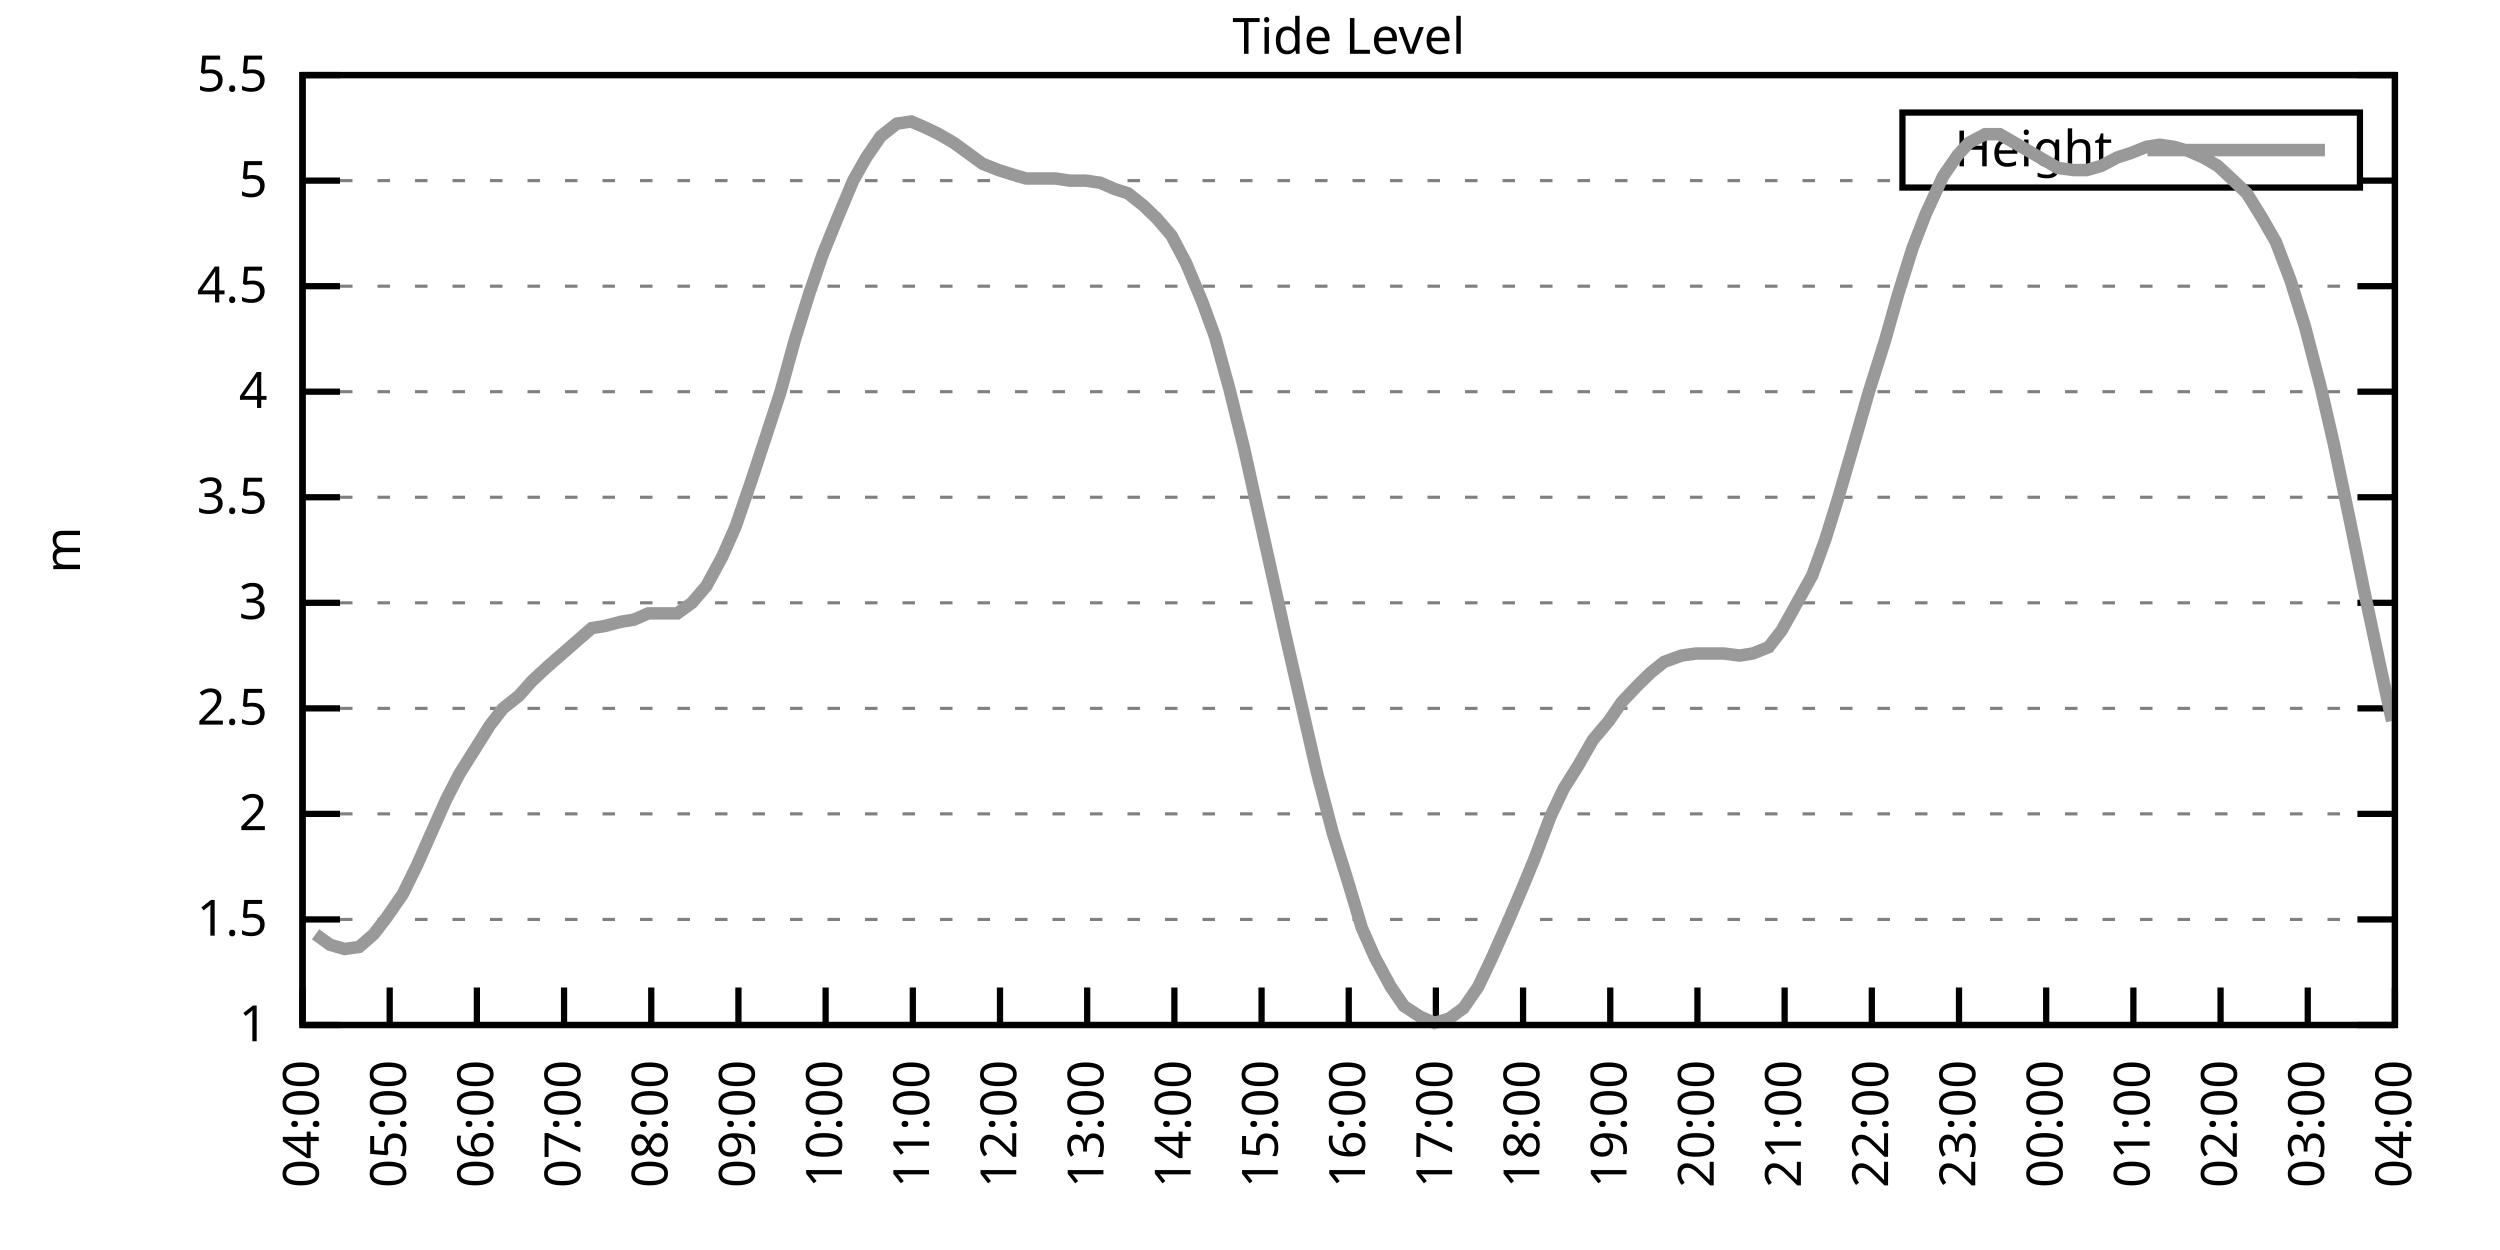
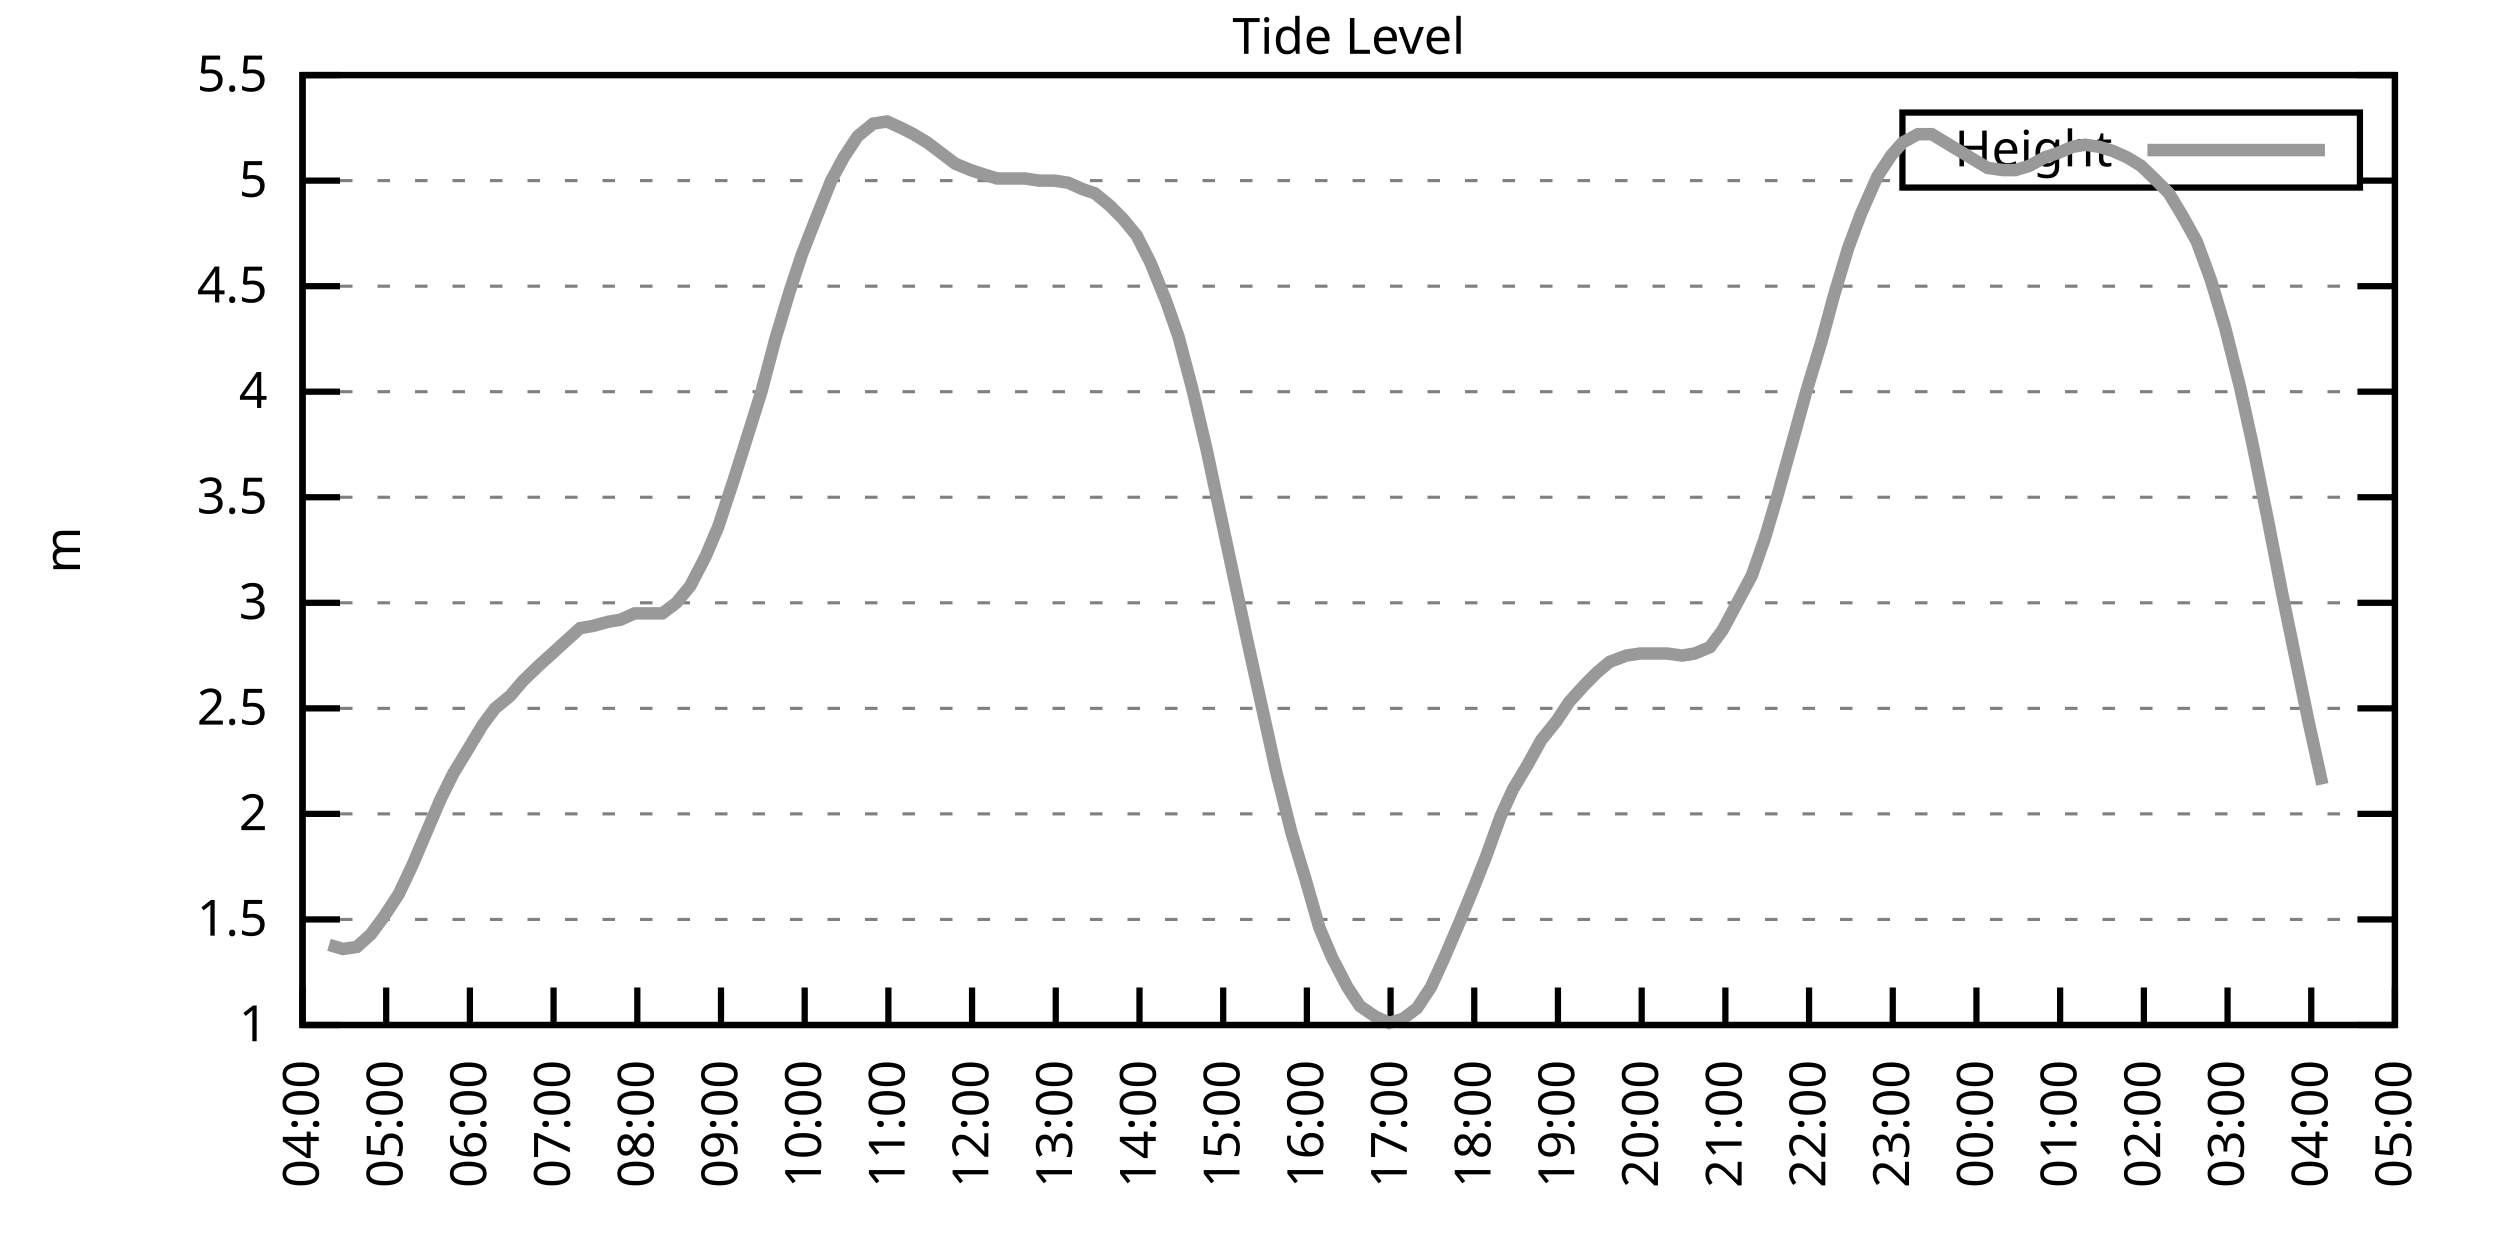
<svg xmlns="http://www.w3.org/2000/svg" xmlns:xlink="http://www.w3.org/1999/xlink" width="400" height="200" viewBox="0 0 400 200">
  <g id="gnuplot_canvas">
    <rect x="0" y="0" width="400" height="200" fill="none" />
    <defs>
      <circle id="gpDot" r="0.5" stroke-width="0.5" stroke="currentColor" />
      <path id="gpPt0" stroke-width="0.333" stroke="currentColor" d="M-1,0 h2 M0,-1 v2" />
      <path id="gpPt1" stroke-width="0.333" stroke="currentColor" d="M-1,-1 L1,1 M1,-1 L-1,1" />
      <path id="gpPt2" stroke-width="0.333" stroke="currentColor" d="M-1,0 L1,0 M0,-1 L0,1 M-1,-1 L1,1 M-1,1 L1,-1" />
      <rect id="gpPt3" stroke-width="0.333" stroke="currentColor" x="-1" y="-1" width="2" height="2" />
      <rect id="gpPt4" stroke-width="0.333" stroke="currentColor" fill="currentColor" x="-1" y="-1" width="2" height="2" />
      <circle id="gpPt5" stroke-width="0.333" stroke="currentColor" cx="0" cy="0" r="1" />
      <use xlink:href="#gpPt5" id="gpPt6" fill="currentColor" stroke="none" />
      <path id="gpPt7" stroke-width="0.333" stroke="currentColor" d="M0,-1.33 L-1.33,0.67 L1.33,0.67 z" />
      <use xlink:href="#gpPt7" id="gpPt8" fill="currentColor" stroke="none" />
      <use xlink:href="#gpPt7" id="gpPt9" stroke="currentColor" transform="rotate(180)" />
      <use xlink:href="#gpPt9" id="gpPt10" fill="currentColor" stroke="none" />
      <use xlink:href="#gpPt3" id="gpPt11" stroke="currentColor" transform="rotate(45)" />
      <use xlink:href="#gpPt11" id="gpPt12" fill="currentColor" stroke="none" />
      <path id="gpPt13" stroke-width="0.333" stroke="currentColor" d="M0,1.330 L1.265,0.411 L0.782,-1.067 L-0.782,-1.076 L-1.265,0.411 z" />
      <use xlink:href="#gpPt13" id="gpPt14" fill="currentColor" stroke="none" />
      <filter id="textbox" filterUnits="objectBoundingBox" x="0" y="0" height="1" width="1">
        <feFlood flood-color="white" flood-opacity="1" result="bgnd" />
        <feComposite in="SourceGraphic" in2="bgnd" operator="atop" />
      </filter>
      <filter id="greybox" filterUnits="objectBoundingBox" x="0" y="0" height="1" width="1">
        <feFlood flood-color="lightgrey" flood-opacity="1" result="grey" />
        <feComposite in="SourceGraphic" in2="grey" operator="atop" />
      </filter>
    </defs>
    <g fill="none" color="white" stroke="currentColor" stroke-width="1.00" stroke-linecap="butt" stroke-linejoin="miter">
</g>
    <g fill="none" color="black" stroke="currentColor" stroke-width="1.00" stroke-linecap="butt" stroke-linejoin="miter">
      <g stroke="none" shape-rendering="crispEdges">
        <polygon fill="rgb(255, 255, 255)" points="48.40,164.00 383.18,164.00 383.18,12.02 48.40,12.02 " />
      </g>
    </g>
    <g fill="none" color="black" stroke="currentColor" stroke-width="1.00" stroke-linecap="butt" stroke-linejoin="miter">
</g>
    <g fill="none" color="black" stroke="black" stroke-width="0.50" stroke-linecap="butt" stroke-linejoin="miter">
</g>
    <g fill="none" color="gray" stroke="currentColor" stroke-width="0.50" stroke-linecap="butt" stroke-linejoin="miter">
      <path stroke="gray" stroke-dasharray="2,4" class="gridline" d="M48.40,164.00 L383.19,164.00  " />
    </g>
    <g fill="none" color="gray" stroke="gray" stroke-width="1.00" stroke-linecap="butt" stroke-linejoin="miter">
</g>
    <g fill="none" color="black" stroke="currentColor" stroke-width="1.00" stroke-linecap="butt" stroke-linejoin="miter">
      <path stroke="black" d="M48.40,164.00 L54.40,164.00 M383.19,164.00 L377.19,164.00  " />
      <g transform="translate(42.80,166.60)" stroke="none" fill="black" font-family="Sans" font-size="8.00" text-anchor="end">
        <text>
          <tspan font-family="Sans"> 1</tspan>
        </text>
      </g>
    </g>
    <g fill="none" color="black" stroke="currentColor" stroke-width="1.00" stroke-linecap="butt" stroke-linejoin="miter">
</g>
    <g fill="none" color="black" stroke="black" stroke-width="0.50" stroke-linecap="butt" stroke-linejoin="miter">
</g>
    <g fill="none" color="gray" stroke="currentColor" stroke-width="0.50" stroke-linecap="butt" stroke-linejoin="miter">
      <path stroke="gray" stroke-dasharray="2,4" class="gridline" d="M48.40,147.11 L383.19,147.11  " />
    </g>
    <g fill="none" color="gray" stroke="gray" stroke-width="1.00" stroke-linecap="butt" stroke-linejoin="miter">
</g>
    <g fill="none" color="black" stroke="currentColor" stroke-width="1.00" stroke-linecap="butt" stroke-linejoin="miter">
      <path stroke="black" d="M48.40,147.11 L54.40,147.11 M383.19,147.11 L377.19,147.11  " />
      <g transform="translate(42.80,149.71)" stroke="none" fill="black" font-family="Sans" font-size="8.00" text-anchor="end">
        <text>
          <tspan font-family="Sans"> 1.5</tspan>
        </text>
      </g>
    </g>
    <g fill="none" color="black" stroke="currentColor" stroke-width="1.00" stroke-linecap="butt" stroke-linejoin="miter">
</g>
    <g fill="none" color="black" stroke="black" stroke-width="0.50" stroke-linecap="butt" stroke-linejoin="miter">
</g>
    <g fill="none" color="gray" stroke="currentColor" stroke-width="0.50" stroke-linecap="butt" stroke-linejoin="miter">
      <path stroke="gray" stroke-dasharray="2,4" class="gridline" d="M48.40,130.22 L383.19,130.22  " />
    </g>
    <g fill="none" color="gray" stroke="gray" stroke-width="1.00" stroke-linecap="butt" stroke-linejoin="miter">
</g>
    <g fill="none" color="black" stroke="currentColor" stroke-width="1.00" stroke-linecap="butt" stroke-linejoin="miter">
      <path stroke="black" d="M48.40,130.22 L54.40,130.22 M383.19,130.22 L377.19,130.22  " />
      <g transform="translate(42.80,132.82)" stroke="none" fill="black" font-family="Sans" font-size="8.00" text-anchor="end">
        <text>
          <tspan font-family="Sans"> 2</tspan>
        </text>
      </g>
    </g>
    <g fill="none" color="black" stroke="currentColor" stroke-width="1.00" stroke-linecap="butt" stroke-linejoin="miter">
</g>
    <g fill="none" color="black" stroke="black" stroke-width="0.50" stroke-linecap="butt" stroke-linejoin="miter">
</g>
    <g fill="none" color="gray" stroke="currentColor" stroke-width="0.50" stroke-linecap="butt" stroke-linejoin="miter">
      <path stroke="gray" stroke-dasharray="2,4" class="gridline" d="M48.40,113.34 L383.19,113.34  " />
    </g>
    <g fill="none" color="gray" stroke="gray" stroke-width="1.00" stroke-linecap="butt" stroke-linejoin="miter">
</g>
    <g fill="none" color="black" stroke="currentColor" stroke-width="1.00" stroke-linecap="butt" stroke-linejoin="miter">
      <path stroke="black" d="M48.40,113.34 L54.40,113.34 M383.19,113.34 L377.19,113.34  " />
      <g transform="translate(42.80,115.94)" stroke="none" fill="black" font-family="Sans" font-size="8.00" text-anchor="end">
        <text>
          <tspan font-family="Sans"> 2.5</tspan>
        </text>
      </g>
    </g>
    <g fill="none" color="black" stroke="currentColor" stroke-width="1.00" stroke-linecap="butt" stroke-linejoin="miter">
</g>
    <g fill="none" color="black" stroke="black" stroke-width="0.50" stroke-linecap="butt" stroke-linejoin="miter">
</g>
    <g fill="none" color="gray" stroke="currentColor" stroke-width="0.50" stroke-linecap="butt" stroke-linejoin="miter">
      <path stroke="gray" stroke-dasharray="2,4" class="gridline" d="M48.40,96.45 L383.19,96.45  " />
    </g>
    <g fill="none" color="gray" stroke="gray" stroke-width="1.00" stroke-linecap="butt" stroke-linejoin="miter">
</g>
    <g fill="none" color="black" stroke="currentColor" stroke-width="1.00" stroke-linecap="butt" stroke-linejoin="miter">
      <path stroke="black" d="M48.40,96.45 L54.40,96.45 M383.19,96.45 L377.19,96.45  " />
      <g transform="translate(42.80,99.05)" stroke="none" fill="black" font-family="Sans" font-size="8.00" text-anchor="end">
        <text>
          <tspan font-family="Sans"> 3</tspan>
        </text>
      </g>
    </g>
    <g fill="none" color="black" stroke="currentColor" stroke-width="1.00" stroke-linecap="butt" stroke-linejoin="miter">
</g>
    <g fill="none" color="black" stroke="black" stroke-width="0.50" stroke-linecap="butt" stroke-linejoin="miter">
</g>
    <g fill="none" color="gray" stroke="currentColor" stroke-width="0.50" stroke-linecap="butt" stroke-linejoin="miter">
      <path stroke="gray" stroke-dasharray="2,4" class="gridline" d="M48.40,79.56 L383.19,79.56  " />
    </g>
    <g fill="none" color="gray" stroke="gray" stroke-width="1.00" stroke-linecap="butt" stroke-linejoin="miter">
</g>
    <g fill="none" color="black" stroke="currentColor" stroke-width="1.00" stroke-linecap="butt" stroke-linejoin="miter">
      <path stroke="black" d="M48.40,79.56 L54.40,79.56 M383.19,79.56 L377.19,79.56  " />
      <g transform="translate(42.80,82.16)" stroke="none" fill="black" font-family="Sans" font-size="8.00" text-anchor="end">
        <text>
          <tspan font-family="Sans"> 3.5</tspan>
        </text>
      </g>
    </g>
    <g fill="none" color="black" stroke="currentColor" stroke-width="1.00" stroke-linecap="butt" stroke-linejoin="miter">
</g>
    <g fill="none" color="black" stroke="black" stroke-width="0.50" stroke-linecap="butt" stroke-linejoin="miter">
</g>
    <g fill="none" color="gray" stroke="currentColor" stroke-width="0.50" stroke-linecap="butt" stroke-linejoin="miter">
      <path stroke="gray" stroke-dasharray="2,4" class="gridline" d="M48.40,62.67 L383.19,62.67  " />
    </g>
    <g fill="none" color="gray" stroke="gray" stroke-width="1.00" stroke-linecap="butt" stroke-linejoin="miter">
</g>
    <g fill="none" color="black" stroke="currentColor" stroke-width="1.00" stroke-linecap="butt" stroke-linejoin="miter">
      <path stroke="black" d="M48.40,62.67 L54.40,62.67 M383.19,62.67 L377.19,62.67  " />
      <g transform="translate(42.80,65.27)" stroke="none" fill="black" font-family="Sans" font-size="8.00" text-anchor="end">
        <text>
          <tspan font-family="Sans"> 4</tspan>
        </text>
      </g>
    </g>
    <g fill="none" color="black" stroke="currentColor" stroke-width="1.00" stroke-linecap="butt" stroke-linejoin="miter">
</g>
    <g fill="none" color="black" stroke="black" stroke-width="0.50" stroke-linecap="butt" stroke-linejoin="miter">
</g>
    <g fill="none" color="gray" stroke="currentColor" stroke-width="0.50" stroke-linecap="butt" stroke-linejoin="miter">
      <path stroke="gray" stroke-dasharray="2,4" class="gridline" d="M48.40,45.79 L383.19,45.79  " />
    </g>
    <g fill="none" color="gray" stroke="gray" stroke-width="1.00" stroke-linecap="butt" stroke-linejoin="miter">
</g>
    <g fill="none" color="black" stroke="currentColor" stroke-width="1.00" stroke-linecap="butt" stroke-linejoin="miter">
      <path stroke="black" d="M48.40,45.79 L54.40,45.79 M383.19,45.79 L377.19,45.79  " />
      <g transform="translate(42.80,48.39)" stroke="none" fill="black" font-family="Sans" font-size="8.00" text-anchor="end">
        <text>
          <tspan font-family="Sans"> 4.5</tspan>
        </text>
      </g>
    </g>
    <g fill="none" color="black" stroke="currentColor" stroke-width="1.00" stroke-linecap="butt" stroke-linejoin="miter">
</g>
    <g fill="none" color="black" stroke="black" stroke-width="0.50" stroke-linecap="butt" stroke-linejoin="miter">
</g>
    <g fill="none" color="gray" stroke="currentColor" stroke-width="0.50" stroke-linecap="butt" stroke-linejoin="miter">
      <path stroke="gray" stroke-dasharray="2,4" class="gridline" d="M48.40,28.90 L304.39,28.90 M377.59,28.90 L383.19,28.90  " />
    </g>
    <g fill="none" color="gray" stroke="gray" stroke-width="1.00" stroke-linecap="butt" stroke-linejoin="miter">
</g>
    <g fill="none" color="black" stroke="currentColor" stroke-width="1.00" stroke-linecap="butt" stroke-linejoin="miter">
      <path stroke="black" d="M48.40,28.90 L54.40,28.90 M383.19,28.90 L377.19,28.90  " />
      <g transform="translate(42.80,31.50)" stroke="none" fill="black" font-family="Sans" font-size="8.00" text-anchor="end">
        <text>
          <tspan font-family="Sans"> 5</tspan>
        </text>
      </g>
    </g>
    <g fill="none" color="black" stroke="currentColor" stroke-width="1.00" stroke-linecap="butt" stroke-linejoin="miter">
</g>
    <g fill="none" color="black" stroke="black" stroke-width="0.50" stroke-linecap="butt" stroke-linejoin="miter">
</g>
    <g fill="none" color="gray" stroke="currentColor" stroke-width="0.50" stroke-linecap="butt" stroke-linejoin="miter">
      <path stroke="gray" stroke-dasharray="2,4" class="gridline" d="M48.40,12.01 L383.19,12.01  " />
    </g>
    <g fill="none" color="gray" stroke="gray" stroke-width="1.00" stroke-linecap="butt" stroke-linejoin="miter">
</g>
    <g fill="none" color="black" stroke="currentColor" stroke-width="1.00" stroke-linecap="butt" stroke-linejoin="miter">
      <path stroke="black" d="M48.40,12.01 L54.40,12.01 M383.19,12.01 L377.19,12.01  " />
      <g transform="translate(42.80,14.61)" stroke="none" fill="black" font-family="Sans" font-size="8.00" text-anchor="end">
        <text>
          <tspan font-family="Sans"> 5.5</tspan>
        </text>
      </g>
    </g>
    <g fill="none" color="black" stroke="currentColor" stroke-width="1.00" stroke-linecap="butt" stroke-linejoin="miter">
      <path stroke="black" d="M48.40,164.00 L48.40,158.00  " />
      <g transform="translate(51.00,169.60) rotate(270.00)" stroke="none" fill="black" font-family="Sans" font-size="8.00" text-anchor="end">
        <text>
          <tspan font-family="Sans">04:00</tspan>
        </text>
      </g>
    </g>
    <g fill="none" color="black" stroke="currentColor" stroke-width="1.00" stroke-linecap="butt" stroke-linejoin="miter">
-       <path stroke="black" d="M62.35,164.00 L62.35,158.00  " />
-       <g transform="translate(64.95,169.60) rotate(270.00)" stroke="none" fill="black" font-family="Sans" font-size="8.00" text-anchor="end">
+       <path stroke="black" d="M61.79,164.00 L61.79,158.00  " />
+       <g transform="translate(64.39,169.60) rotate(270.00)" stroke="none" fill="black" font-family="Sans" font-size="8.00" text-anchor="end">
        <text>
          <tspan font-family="Sans">05:00</tspan>
        </text>
      </g>
    </g>
    <g fill="none" color="black" stroke="currentColor" stroke-width="1.00" stroke-linecap="butt" stroke-linejoin="miter">
-       <path stroke="black" d="M76.30,164.00 L76.30,158.00  " />
-       <g transform="translate(78.90,169.60) rotate(270.00)" stroke="none" fill="black" font-family="Sans" font-size="8.00" text-anchor="end">
+       <path stroke="black" d="M75.18,164.00 L75.18,158.00  " />
+       <g transform="translate(77.78,169.60) rotate(270.00)" stroke="none" fill="black" font-family="Sans" font-size="8.00" text-anchor="end">
        <text>
          <tspan font-family="Sans">06:00</tspan>
        </text>
      </g>
    </g>
    <g fill="none" color="black" stroke="currentColor" stroke-width="1.00" stroke-linecap="butt" stroke-linejoin="miter">
-       <path stroke="black" d="M90.25,164.00 L90.25,158.00  " />
-       <g transform="translate(92.85,169.60) rotate(270.00)" stroke="none" fill="black" font-family="Sans" font-size="8.00" text-anchor="end">
+       <path stroke="black" d="M88.57,164.00 L88.57,158.00  " />
+       <g transform="translate(91.17,169.60) rotate(270.00)" stroke="none" fill="black" font-family="Sans" font-size="8.00" text-anchor="end">
        <text>
          <tspan font-family="Sans">07:00</tspan>
        </text>
      </g>
    </g>
    <g fill="none" color="black" stroke="currentColor" stroke-width="1.00" stroke-linecap="butt" stroke-linejoin="miter">
-       <path stroke="black" d="M104.20,164.00 L104.20,158.00  " />
-       <g transform="translate(106.80,169.60) rotate(270.00)" stroke="none" fill="black" font-family="Sans" font-size="8.00" text-anchor="end">
+       <path stroke="black" d="M101.97,164.00 L101.97,158.00  " />
+       <g transform="translate(104.57,169.60) rotate(270.00)" stroke="none" fill="black" font-family="Sans" font-size="8.00" text-anchor="end">
        <text>
          <tspan font-family="Sans">08:00</tspan>
        </text>
      </g>
    </g>
    <g fill="none" color="black" stroke="currentColor" stroke-width="1.00" stroke-linecap="butt" stroke-linejoin="miter">
-       <path stroke="black" d="M118.15,164.00 L118.15,158.00  " />
-       <g transform="translate(120.75,169.60) rotate(270.00)" stroke="none" fill="black" font-family="Sans" font-size="8.00" text-anchor="end">
+       <path stroke="black" d="M115.36,164.00 L115.36,158.00  " />
+       <g transform="translate(117.96,169.60) rotate(270.00)" stroke="none" fill="black" font-family="Sans" font-size="8.00" text-anchor="end">
        <text>
          <tspan font-family="Sans">09:00</tspan>
        </text>
      </g>
    </g>
    <g fill="none" color="black" stroke="currentColor" stroke-width="1.00" stroke-linecap="butt" stroke-linejoin="miter">
-       <path stroke="black" d="M132.10,164.00 L132.10,158.00  " />
-       <g transform="translate(134.70,169.60) rotate(270.00)" stroke="none" fill="black" font-family="Sans" font-size="8.00" text-anchor="end">
+       <path stroke="black" d="M128.75,164.00 L128.75,158.00  " />
+       <g transform="translate(131.35,169.60) rotate(270.00)" stroke="none" fill="black" font-family="Sans" font-size="8.00" text-anchor="end">
        <text>
          <tspan font-family="Sans">10:00</tspan>
        </text>
      </g>
    </g>
    <g fill="none" color="black" stroke="currentColor" stroke-width="1.00" stroke-linecap="butt" stroke-linejoin="miter">
-       <path stroke="black" d="M146.05,164.00 L146.05,158.00  " />
-       <g transform="translate(148.65,169.60) rotate(270.00)" stroke="none" fill="black" font-family="Sans" font-size="8.00" text-anchor="end">
+       <path stroke="black" d="M142.14,164.00 L142.14,158.00  " />
+       <g transform="translate(144.74,169.60) rotate(270.00)" stroke="none" fill="black" font-family="Sans" font-size="8.00" text-anchor="end">
        <text>
          <tspan font-family="Sans">11:00</tspan>
        </text>
      </g>
    </g>
    <g fill="none" color="black" stroke="currentColor" stroke-width="1.00" stroke-linecap="butt" stroke-linejoin="miter">
-       <path stroke="black" d="M160.00,164.00 L160.00,158.00  " />
-       <g transform="translate(162.60,169.60) rotate(270.00)" stroke="none" fill="black" font-family="Sans" font-size="8.00" text-anchor="end">
+       <path stroke="black" d="M155.53,164.00 L155.53,158.00  " />
+       <g transform="translate(158.13,169.60) rotate(270.00)" stroke="none" fill="black" font-family="Sans" font-size="8.00" text-anchor="end">
        <text>
          <tspan font-family="Sans">12:00</tspan>
        </text>
      </g>
    </g>
    <g fill="none" color="black" stroke="currentColor" stroke-width="1.00" stroke-linecap="butt" stroke-linejoin="miter">
-       <path stroke="black" d="M173.95,164.00 L173.95,158.00  " />
-       <g transform="translate(176.55,169.60) rotate(270.00)" stroke="none" fill="black" font-family="Sans" font-size="8.00" text-anchor="end">
+       <path stroke="black" d="M168.92,164.00 L168.92,158.00  " />
+       <g transform="translate(171.52,169.60) rotate(270.00)" stroke="none" fill="black" font-family="Sans" font-size="8.00" text-anchor="end">
        <text>
          <tspan font-family="Sans">13:00</tspan>
        </text>
      </g>
    </g>
    <g fill="none" color="black" stroke="currentColor" stroke-width="1.00" stroke-linecap="butt" stroke-linejoin="miter">
-       <path stroke="black" d="M187.90,164.00 L187.90,158.00  " />
-       <g transform="translate(190.50,169.60) rotate(270.00)" stroke="none" fill="black" font-family="Sans" font-size="8.00" text-anchor="end">
+       <path stroke="black" d="M182.32,164.00 L182.32,158.00  " />
+       <g transform="translate(184.92,169.60) rotate(270.00)" stroke="none" fill="black" font-family="Sans" font-size="8.00" text-anchor="end">
        <text>
          <tspan font-family="Sans">14:00</tspan>
        </text>
      </g>
    </g>
    <g fill="none" color="black" stroke="currentColor" stroke-width="1.00" stroke-linecap="butt" stroke-linejoin="miter">
-       <path stroke="black" d="M201.85,164.00 L201.85,158.00  " />
-       <g transform="translate(204.45,169.60) rotate(270.00)" stroke="none" fill="black" font-family="Sans" font-size="8.00" text-anchor="end">
+       <path stroke="black" d="M195.71,164.00 L195.71,158.00  " />
+       <g transform="translate(198.31,169.60) rotate(270.00)" stroke="none" fill="black" font-family="Sans" font-size="8.00" text-anchor="end">
        <text>
          <tspan font-family="Sans">15:00</tspan>
        </text>
      </g>
    </g>
    <g fill="none" color="black" stroke="currentColor" stroke-width="1.00" stroke-linecap="butt" stroke-linejoin="miter">
-       <path stroke="black" d="M215.80,164.00 L215.80,158.00  " />
-       <g transform="translate(218.40,169.60) rotate(270.00)" stroke="none" fill="black" font-family="Sans" font-size="8.00" text-anchor="end">
+       <path stroke="black" d="M209.10,164.00 L209.10,158.00  " />
+       <g transform="translate(211.70,169.60) rotate(270.00)" stroke="none" fill="black" font-family="Sans" font-size="8.00" text-anchor="end">
        <text>
          <tspan font-family="Sans">16:00</tspan>
        </text>
      </g>
    </g>
    <g fill="none" color="black" stroke="currentColor" stroke-width="1.00" stroke-linecap="butt" stroke-linejoin="miter">
-       <path stroke="black" d="M229.74,164.00 L229.74,158.00  " />
-       <g transform="translate(232.34,169.60) rotate(270.00)" stroke="none" fill="black" font-family="Sans" font-size="8.00" text-anchor="end">
+       <path stroke="black" d="M222.49,164.00 L222.49,158.00  " />
+       <g transform="translate(225.09,169.60) rotate(270.00)" stroke="none" fill="black" font-family="Sans" font-size="8.00" text-anchor="end">
        <text>
          <tspan font-family="Sans">17:00</tspan>
        </text>
      </g>
    </g>
    <g fill="none" color="black" stroke="currentColor" stroke-width="1.00" stroke-linecap="butt" stroke-linejoin="miter">
-       <path stroke="black" d="M243.69,164.00 L243.69,158.00  " />
-       <g transform="translate(246.29,169.60) rotate(270.00)" stroke="none" fill="black" font-family="Sans" font-size="8.00" text-anchor="end">
+       <path stroke="black" d="M235.88,164.00 L235.88,158.00  " />
+       <g transform="translate(238.48,169.60) rotate(270.00)" stroke="none" fill="black" font-family="Sans" font-size="8.00" text-anchor="end">
        <text>
          <tspan font-family="Sans">18:00</tspan>
        </text>
      </g>
    </g>
    <g fill="none" color="black" stroke="currentColor" stroke-width="1.00" stroke-linecap="butt" stroke-linejoin="miter">
-       <path stroke="black" d="M257.64,164.00 L257.64,158.00  " />
-       <g transform="translate(260.24,169.60) rotate(270.00)" stroke="none" fill="black" font-family="Sans" font-size="8.00" text-anchor="end">
+       <path stroke="black" d="M249.27,164.00 L249.27,158.00  " />
+       <g transform="translate(251.87,169.60) rotate(270.00)" stroke="none" fill="black" font-family="Sans" font-size="8.00" text-anchor="end">
        <text>
          <tspan font-family="Sans">19:00</tspan>
        </text>
      </g>
    </g>
    <g fill="none" color="black" stroke="currentColor" stroke-width="1.00" stroke-linecap="butt" stroke-linejoin="miter">
-       <path stroke="black" d="M271.59,164.00 L271.59,158.00  " />
-       <g transform="translate(274.19,169.60) rotate(270.00)" stroke="none" fill="black" font-family="Sans" font-size="8.00" text-anchor="end">
+       <path stroke="black" d="M262.67,164.00 L262.67,158.00  " />
+       <g transform="translate(265.27,169.60) rotate(270.00)" stroke="none" fill="black" font-family="Sans" font-size="8.00" text-anchor="end">
        <text>
          <tspan font-family="Sans">20:00</tspan>
        </text>
      </g>
    </g>
    <g fill="none" color="black" stroke="currentColor" stroke-width="1.00" stroke-linecap="butt" stroke-linejoin="miter">
-       <path stroke="black" d="M285.54,164.00 L285.54,158.00  " />
-       <g transform="translate(288.14,169.60) rotate(270.00)" stroke="none" fill="black" font-family="Sans" font-size="8.00" text-anchor="end">
+       <path stroke="black" d="M276.06,164.00 L276.06,158.00  " />
+       <g transform="translate(278.66,169.60) rotate(270.00)" stroke="none" fill="black" font-family="Sans" font-size="8.00" text-anchor="end">
        <text>
          <tspan font-family="Sans">21:00</tspan>
        </text>
      </g>
    </g>
    <g fill="none" color="black" stroke="currentColor" stroke-width="1.00" stroke-linecap="butt" stroke-linejoin="miter">
-       <path stroke="black" d="M299.49,164.00 L299.49,158.00  " />
-       <g transform="translate(302.09,169.60) rotate(270.00)" stroke="none" fill="black" font-family="Sans" font-size="8.00" text-anchor="end">
+       <path stroke="black" d="M289.45,164.00 L289.45,158.00  " />
+       <g transform="translate(292.05,169.60) rotate(270.00)" stroke="none" fill="black" font-family="Sans" font-size="8.00" text-anchor="end">
        <text>
          <tspan font-family="Sans">22:00</tspan>
        </text>
      </g>
    </g>
    <g fill="none" color="black" stroke="currentColor" stroke-width="1.00" stroke-linecap="butt" stroke-linejoin="miter">
-       <path stroke="black" d="M313.44,164.00 L313.44,158.00  " />
-       <g transform="translate(316.04,169.60) rotate(270.00)" stroke="none" fill="black" font-family="Sans" font-size="8.00" text-anchor="end">
+       <path stroke="black" d="M302.84,164.00 L302.84,158.00  " />
+       <g transform="translate(305.44,169.60) rotate(270.00)" stroke="none" fill="black" font-family="Sans" font-size="8.00" text-anchor="end">
        <text>
          <tspan font-family="Sans">23:00</tspan>
        </text>
      </g>
    </g>
    <g fill="none" color="black" stroke="currentColor" stroke-width="1.00" stroke-linecap="butt" stroke-linejoin="miter">
-       <path stroke="black" d="M327.39,164.00 L327.39,158.00  " />
-       <g transform="translate(329.99,169.60) rotate(270.00)" stroke="none" fill="black" font-family="Sans" font-size="8.00" text-anchor="end">
+       <path stroke="black" d="M316.23,164.00 L316.23,158.00  " />
+       <g transform="translate(318.83,169.60) rotate(270.00)" stroke="none" fill="black" font-family="Sans" font-size="8.00" text-anchor="end">
        <text>
          <tspan font-family="Sans">00:00</tspan>
        </text>
      </g>
    </g>
    <g fill="none" color="black" stroke="currentColor" stroke-width="1.00" stroke-linecap="butt" stroke-linejoin="miter">
-       <path stroke="black" d="M341.34,164.00 L341.34,158.00  " />
-       <g transform="translate(343.94,169.60) rotate(270.00)" stroke="none" fill="black" font-family="Sans" font-size="8.00" text-anchor="end">
+       <path stroke="black" d="M329.62,164.00 L329.62,158.00  " />
+       <g transform="translate(332.22,169.60) rotate(270.00)" stroke="none" fill="black" font-family="Sans" font-size="8.00" text-anchor="end">
        <text>
          <tspan font-family="Sans">01:00</tspan>
        </text>
      </g>
    </g>
    <g fill="none" color="black" stroke="currentColor" stroke-width="1.00" stroke-linecap="butt" stroke-linejoin="miter">
-       <path stroke="black" d="M355.29,164.00 L355.29,158.00  " />
-       <g transform="translate(357.89,169.60) rotate(270.00)" stroke="none" fill="black" font-family="Sans" font-size="8.00" text-anchor="end">
+       <path stroke="black" d="M343.02,164.00 L343.02,158.00  " />
+       <g transform="translate(345.62,169.60) rotate(270.00)" stroke="none" fill="black" font-family="Sans" font-size="8.00" text-anchor="end">
        <text>
          <tspan font-family="Sans">02:00</tspan>
        </text>
      </g>
    </g>
    <g fill="none" color="black" stroke="currentColor" stroke-width="1.00" stroke-linecap="butt" stroke-linejoin="miter">
-       <path stroke="black" d="M369.24,164.00 L369.24,158.00  " />
-       <g transform="translate(371.84,169.60) rotate(270.00)" stroke="none" fill="black" font-family="Sans" font-size="8.00" text-anchor="end">
+       <path stroke="black" d="M356.41,164.00 L356.41,158.00  " />
+       <g transform="translate(359.01,169.60) rotate(270.00)" stroke="none" fill="black" font-family="Sans" font-size="8.00" text-anchor="end">
        <text>
          <tspan font-family="Sans">03:00</tspan>
+         </text>
+       </g>
+     </g>
+     <g fill="none" color="black" stroke="currentColor" stroke-width="1.00" stroke-linecap="butt" stroke-linejoin="miter">
+       <path stroke="black" d="M369.80,164.00 L369.80,158.00  " />
+       <g transform="translate(372.40,169.60) rotate(270.00)" stroke="none" fill="black" font-family="Sans" font-size="8.00" text-anchor="end">
+         <text>
+           <tspan font-family="Sans">04:00</tspan>
        </text>
      </g>
    </g>
    <g fill="none" color="black" stroke="currentColor" stroke-width="1.00" stroke-linecap="butt" stroke-linejoin="miter">
      <path stroke="black" d="M383.19,164.00 L383.19,158.00  " />
      <g transform="translate(385.79,169.60) rotate(270.00)" stroke="none" fill="black" font-family="Sans" font-size="8.00" text-anchor="end">
        <text>
-           <tspan font-family="Sans">04:00</tspan>
+           <tspan font-family="Sans">05:00</tspan>
        </text>
      </g>
    </g>
    <g fill="none" color="black" stroke="currentColor" stroke-width="1.00" stroke-linecap="butt" stroke-linejoin="miter">
</g>
    <g fill="none" color="black" stroke="currentColor" stroke-width="1.00" stroke-linecap="butt" stroke-linejoin="miter">
      <path stroke="black" d="M48.40,12.01 L48.40,164.00 L383.19,164.00 L383.19,12.01 L48.40,12.01 Z  " />
    </g>
    <g fill="none" color="black" stroke="currentColor" stroke-width="1.00" stroke-linecap="butt" stroke-linejoin="miter">
</g>
    <g fill="none" color="black" stroke="currentColor" stroke-width="1.00" stroke-linecap="butt" stroke-linejoin="miter">
      <path stroke="black" d="M304.39,30.01 L304.39,18.01 L377.59,18.01 L377.59,30.01 L304.39,30.01 Z  " />
    </g>
    <g id="Tide_level_plot_1">
      <g fill="none" color="white" stroke="black" stroke-width="2.00" stroke-linecap="butt" stroke-linejoin="miter">
</g>
      <g fill="none" color="black" stroke="currentColor" stroke-width="2.00" stroke-linecap="butt" stroke-linejoin="miter">
        <g transform="translate(337.99,26.61)" stroke="none" fill="black" font-family="Sans" font-size="8.00" text-anchor="end">
          <text>
            <tspan font-family="Sans">Height</tspan>
          </text>
        </g>
      </g>
      <g fill="none" color="black" stroke="currentColor" stroke-width="2.00" stroke-linecap="butt" stroke-linejoin="miter">
-         <path stroke="rgb(153, 153, 153)" d="M343.59,24.01 L371.99,24.01 M50.49,149.48 L52.82,151.17 L55.14,151.84 L57.47,151.50 L59.79,149.48 L61.88,146.77   L64.44,143.06 L66.77,138.33 L68.86,133.60 L71.42,127.86 L73.51,123.81 L76.07,119.75 L78.39,116.04 L80.48,113.34   L83.04,111.31 L85.13,108.95 L87.69,106.58 L90.02,104.56 L92.34,102.53 L94.67,100.50 L96.76,100.16 L99.32,99.49   L101.41,99.15 L103.73,98.14 L106.06,98.14 L108.38,98.14 L110.71,96.45 L113.03,93.75 L115.59,89.02 L117.68,84.29   L120.24,76.86 L122.57,69.77 L124.89,62.67 L127.22,54.23 L129.54,46.80 L131.63,40.72 L133.96,34.98 L136.51,28.90   L138.61,25.18 L140.93,21.80 L143.49,19.78 L145.81,19.44 L148.14,20.45 L150.23,21.47 L152.56,22.82 L157.21,26.20   L159.76,27.21 L161.86,27.88 L164.18,28.56 L166.51,28.56 L168.83,28.56 L171.16,28.90 L173.71,28.90 L176.04,29.24   L178.36,30.25 L180.46,30.92 L183.01,32.95 L185.11,34.98 L187.43,37.68 L189.76,42.07 L192.31,48.15 L194.41,53.89   L196.73,62.34 L199.06,71.79 L201.15,81.25 L203.71,92.73 L205.80,102.19 L208.59,114.35 L210.68,123.47 L213.24,133.26   L215.56,140.69 L217.89,148.46 L219.98,153.19 L222.54,157.92 L224.63,160.96 L227.19,162.65 L229.51,163.66 L231.84,162.99   L234.16,161.30 L236.49,157.92 L238.58,153.53 L241.14,147.79 L243.46,142.38 L245.55,137.32 L248.11,130.56 L250.20,126.17   L252.53,122.46 L254.85,118.40 L257.41,115.36 L259.50,112.32 L262.06,109.62 L264.15,107.59 L266.25,105.91 L269.04,104.89   L271.36,104.56 L273.69,104.56 L275.78,104.56 L278.34,104.89 L280.43,104.56 L282.99,103.54 L285.08,100.84 L289.96,92.06   L292.05,86.32 L294.15,79.56 L296.70,70.78 L299.03,62.67 L301.58,54.57 L303.68,47.14 L306.00,39.71 L308.09,34.30   L310.88,28.22 L313.21,24.84 L315.07,22.82 L317.63,21.47 L319.95,21.47 L322.28,22.82 L324.60,24.17 L329.25,26.87   L331.81,27.21 L333.90,27.21 L336.23,26.53 L338.78,25.18 L340.88,24.51 L343.43,23.49 L345.53,23.16 L347.85,23.49   L350.18,24.17 L352.50,25.18 L354.83,26.53 L357.38,28.90 L359.48,30.92 L361.80,34.64 L364.13,38.69 L366.45,44.77   L368.78,52.20 L371.33,62.00 L373.43,71.12 L375.98,83.28 L378.31,94.76 L380.40,104.56 L382.73,115.36  " />
+         <path stroke="rgb(153, 153, 153)" d="M343.59,24.01 L371.99,24.01 M52.64,151.17 L54.87,151.84 L57.10,151.50 L59.34,149.48 L61.35,146.77 L63.80,143.06   L66.03,138.33 L68.04,133.60 L70.50,127.86 L72.50,123.81 L74.96,119.75 L77.19,116.04 L79.20,113.34 L81.66,111.31   L83.66,108.95 L86.12,106.58 L88.35,104.56 L90.58,102.53 L92.82,100.50 L94.82,100.16 L97.28,99.49 L99.29,99.15   L101.52,98.14 L103.75,98.14 L105.98,98.14 L108.22,96.45 L110.45,93.75 L112.90,89.02 L114.91,84.29 L117.37,76.86   L119.60,69.77 L121.83,62.67 L124.06,54.23 L126.29,46.80 L128.30,40.72 L130.54,34.98 L132.99,28.90 L135.00,25.18   L137.23,21.80 L139.69,19.78 L141.92,19.44 L144.15,20.45 L146.16,21.47 L148.39,22.82 L152.85,26.20 L155.31,27.21   L157.32,27.88 L159.55,28.56 L161.78,28.56 L164.01,28.56 L166.25,28.90 L168.70,28.90 L170.93,29.24 L173.17,30.25   L175.17,30.92 L177.63,32.95 L179.64,34.98 L181.87,37.68 L184.10,42.07 L186.56,48.15 L188.57,53.89 L190.80,62.34   L193.03,71.79 L195.04,81.25 L197.49,92.73 L199.50,102.19 L202.18,114.35 L204.19,123.47 L206.64,133.26 L208.88,140.69   L211.11,148.46 L213.12,153.19 L215.57,157.92 L217.58,160.96 L220.04,162.65 L222.27,163.66 L224.50,162.99 L226.73,161.30   L228.96,157.92 L230.97,153.53 L233.43,147.79 L235.66,142.38 L237.67,137.32 L240.12,130.56 L242.13,126.17 L244.36,122.46   L246.60,118.40 L249.05,115.36 L251.06,112.32 L253.51,109.62 L255.52,107.59 L257.53,105.91 L260.21,104.89 L262.44,104.56   L264.67,104.56 L266.68,104.56 L269.14,104.89 L271.15,104.56 L273.60,103.54 L275.61,100.84 L280.30,92.06 L282.31,86.32   L284.32,79.56 L286.77,70.78 L289.00,62.67 L291.46,54.57 L293.47,47.14 L295.70,39.71 L297.71,34.30 L300.39,28.22   L302.62,24.84 L304.40,22.82 L306.86,21.47 L309.09,21.47 L311.32,22.82 L313.55,24.17 L318.02,26.87 L320.47,27.21   L322.48,27.21 L324.71,26.53 L327.17,25.18 L329.18,24.51 L331.63,23.49 L333.64,23.16 L335.87,23.49 L338.10,24.17   L340.34,25.18 L342.57,26.53 L345.02,28.90 L347.03,30.92 L349.26,34.64 L351.50,38.69 L353.73,44.77 L355.96,52.20   L358.42,62.00 L360.42,71.12 L362.88,83.28 L365.11,94.76 L367.12,104.56 L369.35,115.36 L371.58,125.50  " />
      </g>
    </g>
    <g fill="none" color="black" stroke="currentColor" stroke-width="2.00" stroke-linecap="butt" stroke-linejoin="miter">
</g>
    <g fill="none" color="black" stroke="black" stroke-width="1.00" stroke-linecap="butt" stroke-linejoin="miter">
</g>
    <g fill="none" color="black" stroke="currentColor" stroke-width="1.00" stroke-linecap="butt" stroke-linejoin="miter">
      <path stroke="black" d="M48.40,12.01 L48.40,164.00 L383.19,164.00 L383.19,12.01 L48.40,12.01 Z  " />
      <g transform="translate(12.80,88.01) rotate(270.00)" stroke="none" fill="black" font-family="Sans" font-size="8.00" text-anchor="middle">
        <text>
          <tspan font-family="Sans">m</tspan>
        </text>
      </g>
    </g>
    <g fill="none" color="black" stroke="currentColor" stroke-width="1.00" stroke-linecap="butt" stroke-linejoin="miter">
</g>
    <g fill="none" color="black" stroke="currentColor" stroke-width="1.00" stroke-linecap="butt" stroke-linejoin="miter">
      <g transform="translate(215.79,8.61)" stroke="none" fill="black" font-family="Sans" font-size="8.00" text-anchor="middle">
        <text>
          <tspan font-family="Sans">Tide Level</tspan>
        </text>
      </g>
    </g>
    <g fill="none" color="black" stroke="currentColor" stroke-width="1.00" stroke-linecap="butt" stroke-linejoin="miter">
</g>
  </g>
</svg>
